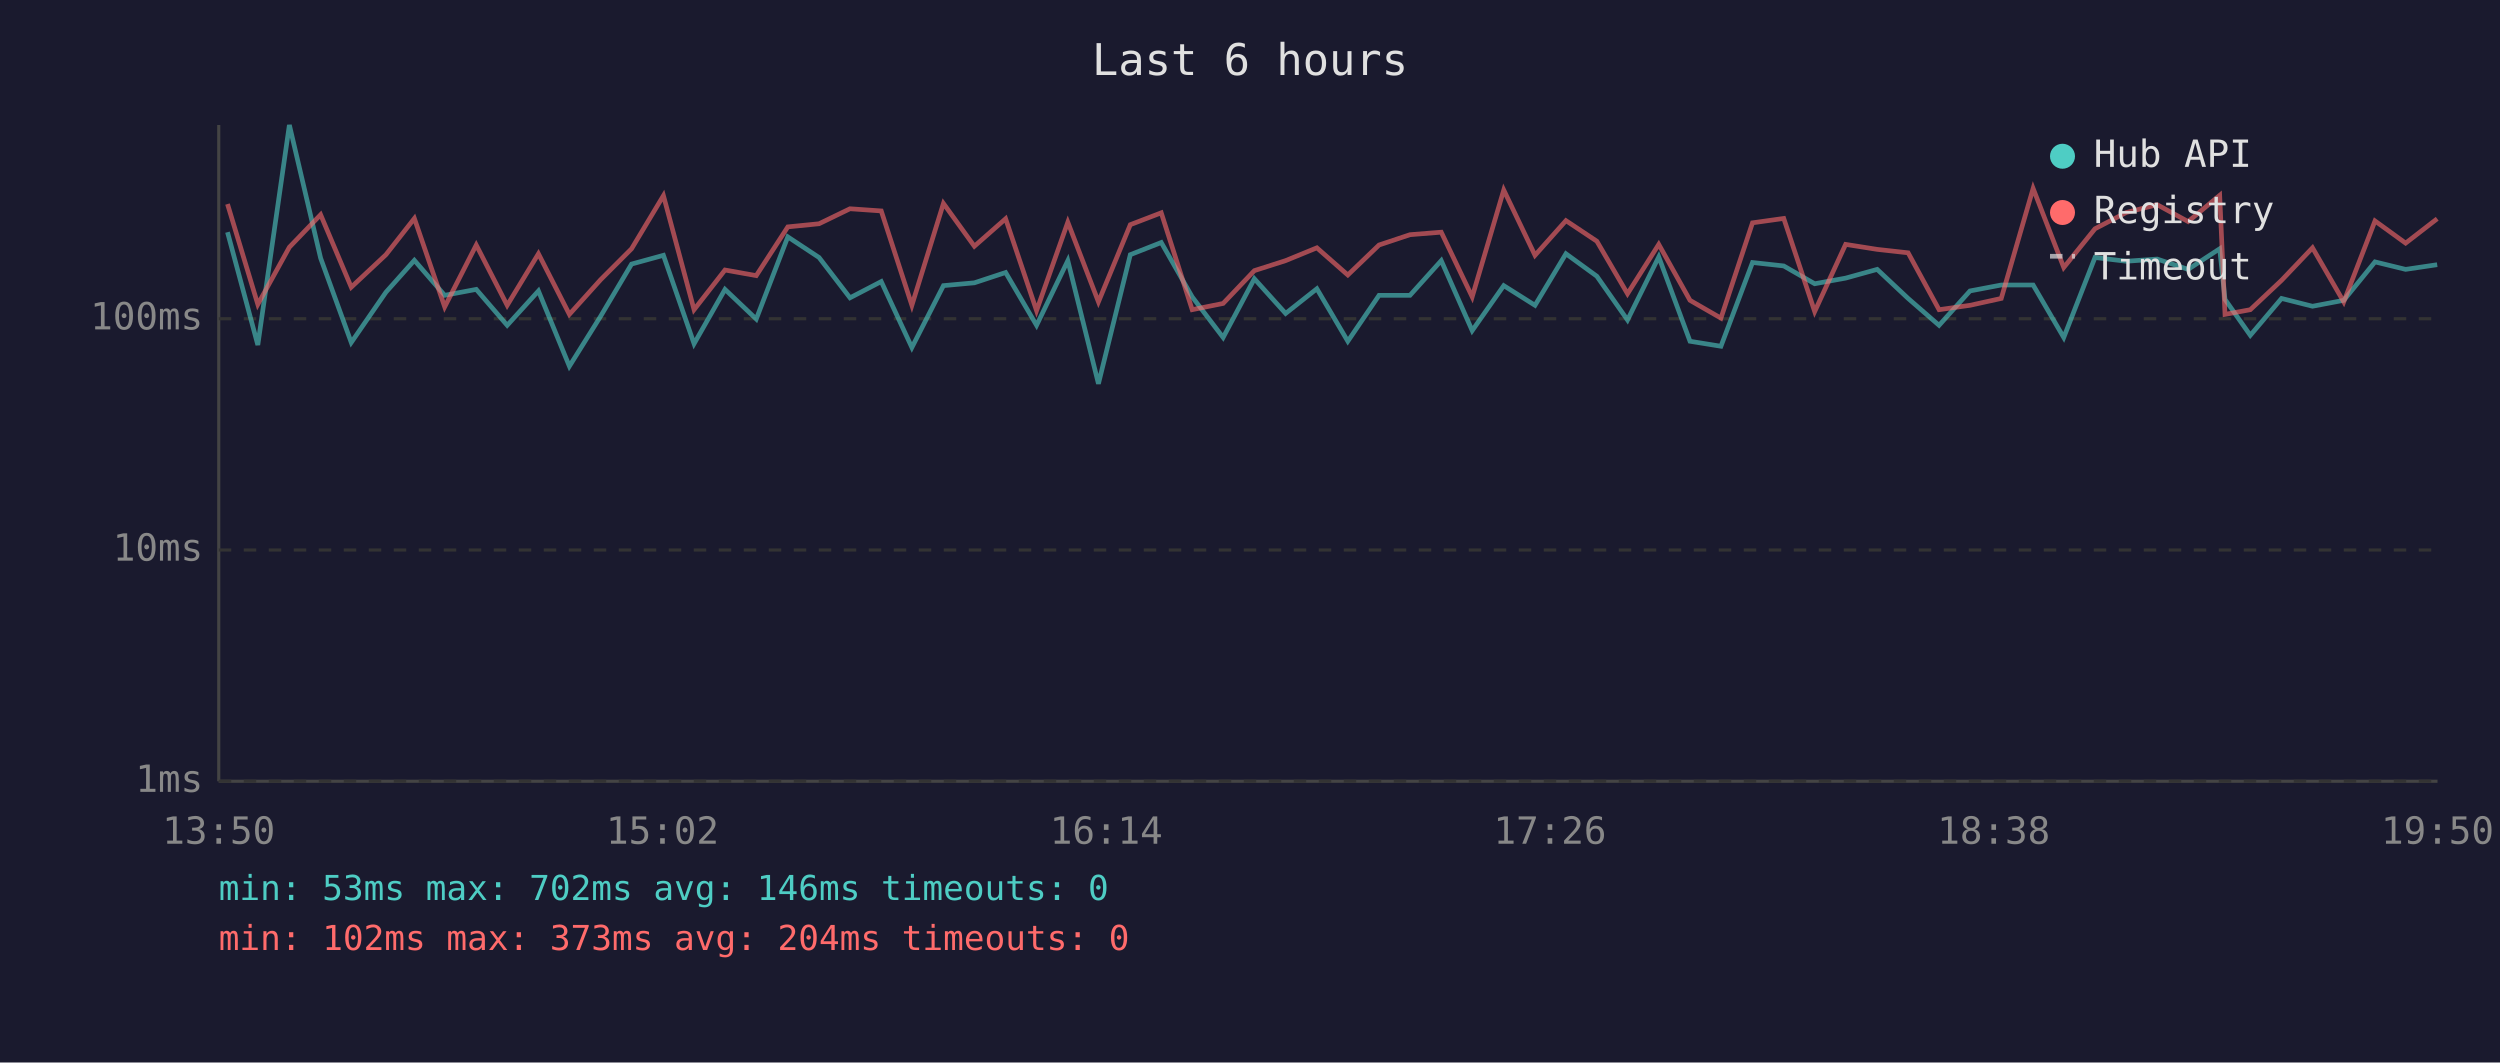
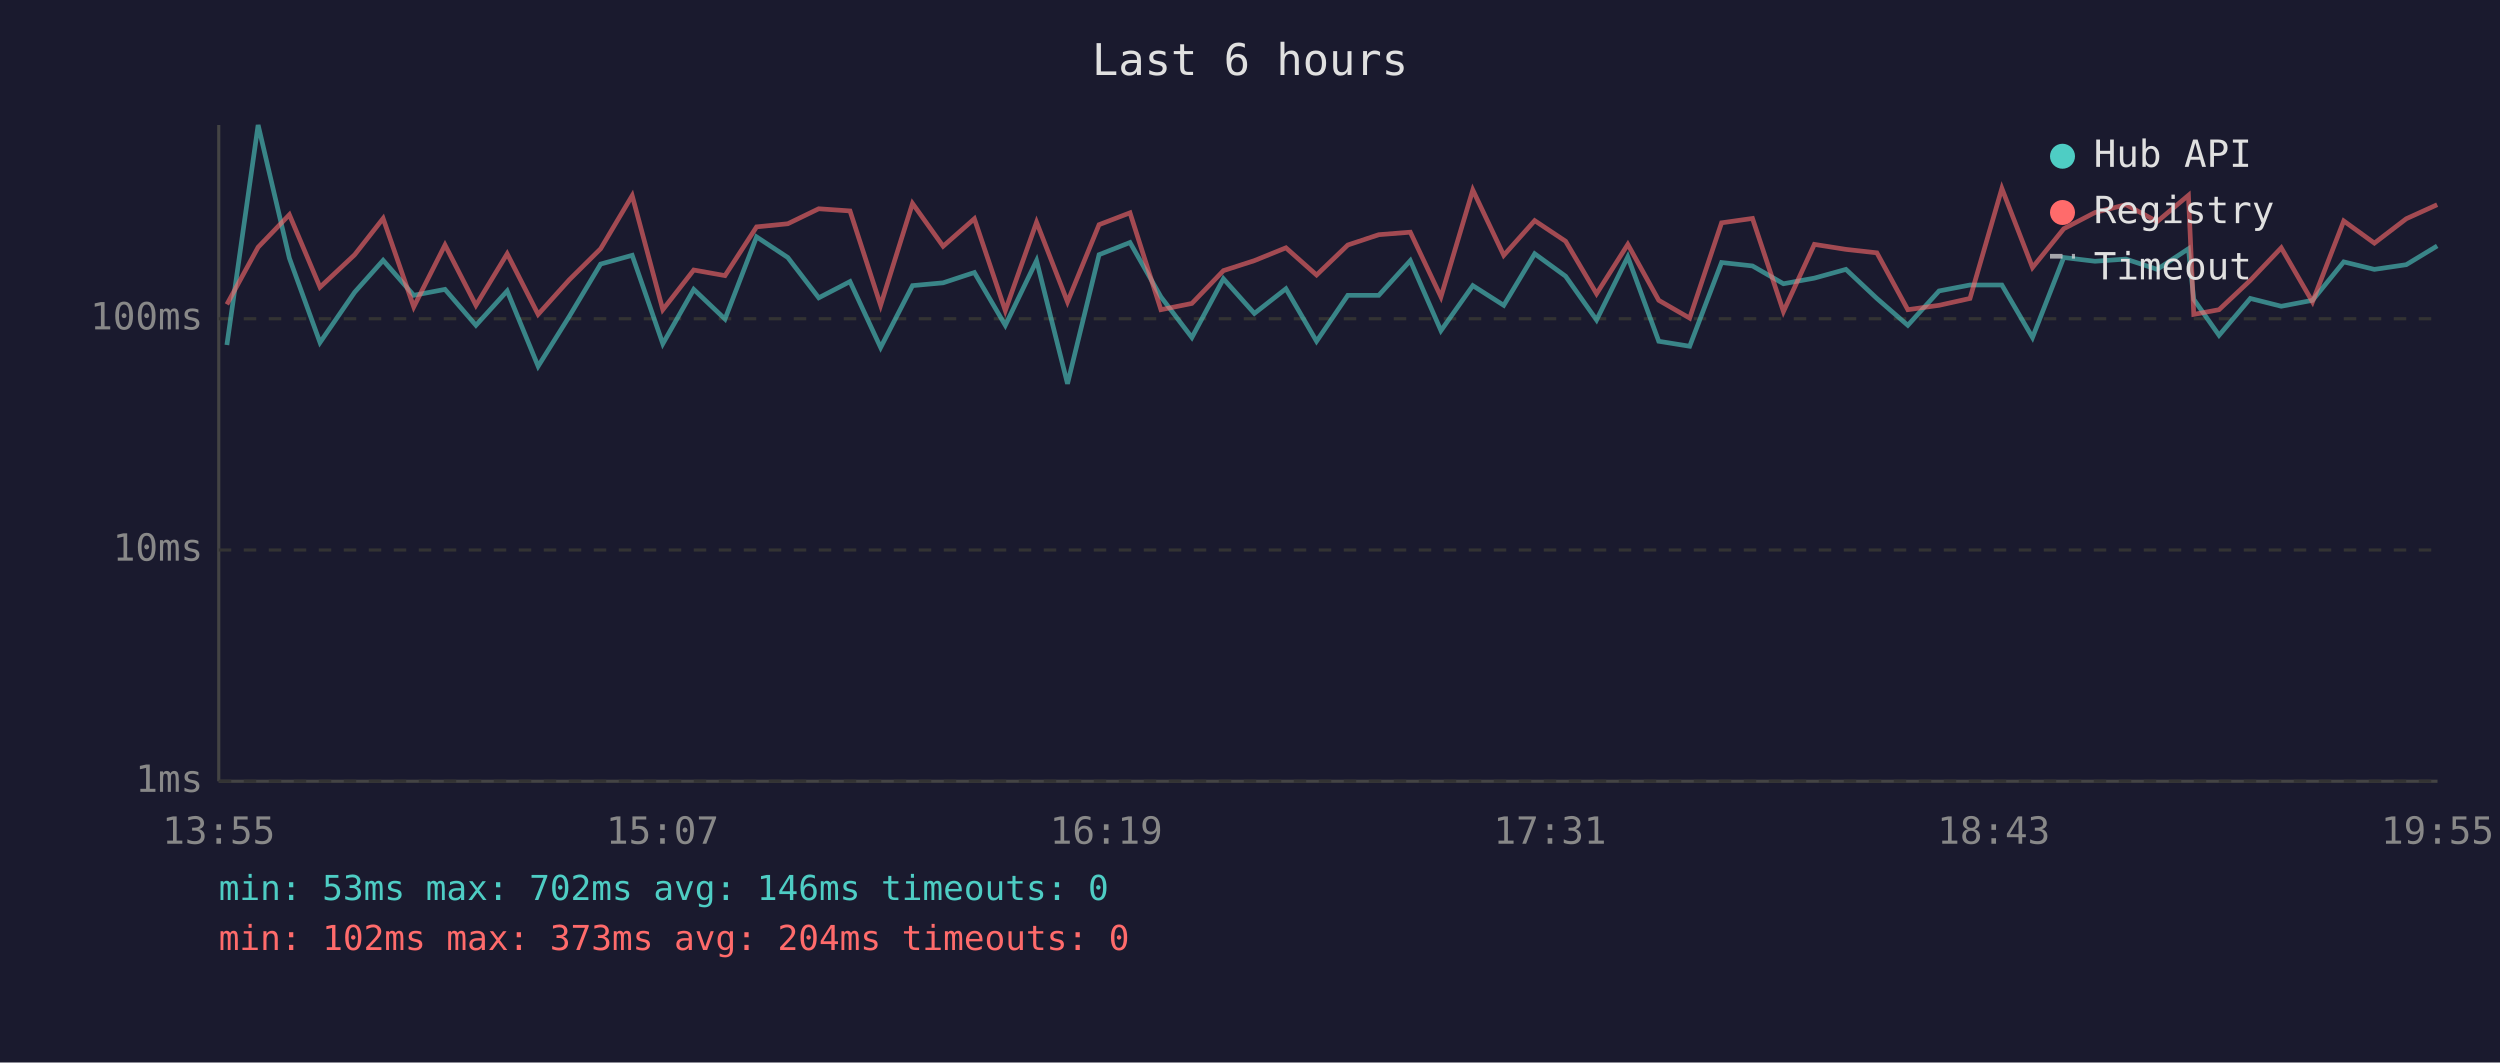
<svg xmlns="http://www.w3.org/2000/svg" viewBox="0 0 800 340" font-family="monospace" font-size="12">
  <rect width="800" height="340" fill="#1a1a2e" />
  <text x="400" y="24" fill="#e0e0e0" font-size="14" text-anchor="middle">Last 6 hours</text>
  <line x1="70" y1="40" x2="70" y2="250" stroke="#444" stroke-width="1" />
  <line x1="70" y1="250" x2="780" y2="250" stroke="#444" stroke-width="1" />
  <line x1="70" y1="250" x2="780" y2="250" stroke="#333" stroke-width="1" stroke-dasharray="4" />
  <text x="65" y="250" fill="#888" text-anchor="end" dominant-baseline="middle">1ms</text>
  <line x1="70" y1="176" x2="780" y2="176" stroke="#333" stroke-width="1" stroke-dasharray="4" />
  <text x="65" y="176" fill="#888" text-anchor="end" dominant-baseline="middle">10ms</text>
  <line x1="70" y1="102" x2="780" y2="102" stroke="#333" stroke-width="1" stroke-dasharray="4" />
  <text x="65" y="102" fill="#888" text-anchor="end" dominant-baseline="middle">100ms</text>
-   <text x="70" y="270" fill="#888" text-anchor="middle">13:50</text>
-   <text x="212" y="270" fill="#888" text-anchor="middle">15:02</text>
-   <text x="354" y="270" fill="#888" text-anchor="middle">16:14</text>
-   <text x="496" y="270" fill="#888" text-anchor="middle">17:26</text>
-   <text x="638" y="270" fill="#888" text-anchor="middle">18:38</text>
-   <text x="780" y="270" fill="#888" text-anchor="middle">19:50</text>
-   <polyline points="72.8,74.3 82.5,110.4 92.6,40.0 102.6,82.6 112.4,109.6 123.5,93.5 132.6,83.3 142.3,94.5 152.4,92.6 162.3,104.1 172.3,93.1 182.2,117.2 192.2,101.2 202.1,84.5 212.3,81.7 222.1,110.0 232.0,92.6 242.0,102.1 252.1,75.8 262.1,82.4 272.0,95.3 282.0,90.1 291.8,111.2 301.9,91.4 311.8,90.5 321.8,87.2 331.7,104.1 341.7,83.4 351.5,122.8 361.7,81.5 371.6,77.6 381.5,95.0 391.4,108.0 401.4,89.2 411.4,100.3 421.4,92.4 431.3,109.2 441.3,94.5 451.2,94.5 461.2,83.4 471.1,105.8 481.2,91.4 491.2,97.7 501.1,81.2 511.0,88.4 520.8,102.4 530.8,82.2 540.8,109.2 550.7,110.8 560.8,84.0 570.8,85.1 580.7,90.8 590.6,89.0 600.7,86.2 610.6,95.5 620.5,104.1 630.4,93.1 640.4,91.2 650.6,91.2 660.4,108.0 670.4,82.4 680.4,83.6 690.3,82.9 700.2,86.2 710.3,79.6 712.0,95.8 720.1,107.3 730.1,95.5 740.0,98.0 750.0,96.1 760.0,83.8 769.8,86.2 779.9,84.7" fill="none" stroke="#4ecdc4" stroke-width="1.5" opacity="0.6" />
-   <polyline points="72.8,65.3 82.5,97.4 92.6,79.1 102.6,68.7 112.4,91.9 123.5,81.5 132.6,69.9 142.3,98.2 152.4,78.4 162.3,97.7 172.3,81.2 182.2,100.6 192.2,89.5 202.1,79.6 212.3,62.6 222.1,99.1 232.0,86.4 242.0,88.2 252.1,72.6 262.1,71.6 272.0,66.8 282.0,67.5 291.8,97.7 301.9,65.1 311.8,78.8 321.8,70.0 331.7,99.4 341.7,71.1 351.5,96.6 361.7,71.9 371.6,68.1 381.5,99.1 391.4,97.1 401.4,86.6 411.4,83.4 421.4,79.3 431.3,88.0 441.3,78.4 451.2,75.1 461.2,74.3 471.1,95.0 481.2,60.8 491.2,81.7 501.1,70.6 511.0,77.2 520.8,94.0 530.8,78.2 540.8,96.1 550.7,101.8 560.8,71.3 570.8,69.9 580.7,99.7 590.6,78.2 600.7,79.8 610.6,80.9 620.5,99.1 630.4,97.7 640.4,95.5 650.6,60.3 660.4,85.6 670.4,73.2 680.4,68.0 690.3,65.5 700.2,70.9 710.3,62.5 712.0,100.6 720.1,99.1 730.1,89.7 740.0,79.3 750.0,96.6 760.0,70.7 769.8,77.8 779.9,70.0" fill="none" stroke="#ff6b6b" stroke-width="1.5" opacity="0.6" />
+   <text x="70" y="270" fill="#888" text-anchor="middle">13:55</text>
+   <text x="212" y="270" fill="#888" text-anchor="middle">15:07</text>
+   <text x="354" y="270" fill="#888" text-anchor="middle">16:19</text>
+   <text x="496" y="270" fill="#888" text-anchor="middle">17:31</text>
+   <text x="638" y="270" fill="#888" text-anchor="middle">18:43</text>
+   <text x="780" y="270" fill="#888" text-anchor="middle">19:55</text>
+   <polyline points="72.6,110.4 82.6,40.0 92.6,82.6 102.4,109.6 113.5,93.5 122.6,83.3 132.4,94.5 142.4,92.6 152.3,104.1 162.3,93.1 172.2,117.2 182.2,101.2 192.2,84.5 202.3,81.7 212.1,110.0 222.0,92.6 232.0,102.1 242.1,75.8 252.1,82.4 262.0,95.3 272.0,90.1 281.8,111.2 292.0,91.4 301.8,90.5 311.8,87.2 321.7,104.1 331.7,83.4 341.6,122.8 351.7,81.5 361.6,77.6 371.5,95.0 381.4,108.0 391.5,89.2 401.4,100.3 411.5,92.4 421.3,109.2 431.3,94.5 441.2,94.5 451.3,83.4 461.1,105.8 471.3,91.4 481.2,97.7 491.1,81.2 501.0,88.4 510.9,102.4 520.9,82.2 530.8,109.2 540.7,110.8 550.9,84.0 560.8,85.1 570.7,90.8 580.6,89.0 590.7,86.2 600.6,95.5 610.5,104.1 620.5,93.1 630.4,91.2 640.6,91.2 650.4,108.0 660.4,82.4 670.4,83.6 680.3,82.9 690.3,86.2 700.3,79.6 702.0,95.8 710.1,107.3 720.1,95.5 730.0,98.0 740.0,96.1 750.0,83.8 759.8,86.2 770.0,84.7 779.9,78.7" fill="none" stroke="#4ecdc4" stroke-width="1.5" opacity="0.6" />
+   <polyline points="72.6,97.4 82.6,79.1 92.6,68.7 102.4,91.9 113.5,81.5 122.6,69.9 132.4,98.2 142.4,78.4 152.3,97.7 162.3,81.2 172.2,100.6 182.2,89.5 192.2,79.6 202.3,62.6 212.1,99.1 222.0,86.4 232.0,88.2 242.1,72.6 252.1,71.6 262.0,66.8 272.0,67.5 281.8,97.7 292.0,65.1 301.8,78.8 311.8,70.0 321.7,99.4 331.7,71.1 341.6,96.6 351.7,71.9 361.6,68.1 371.5,99.1 381.4,97.1 391.5,86.6 401.4,83.4 411.5,79.3 421.3,88.0 431.3,78.4 441.2,75.1 451.3,74.3 461.1,95.0 471.3,60.8 481.2,81.7 491.1,70.6 501.0,77.2 510.9,94.0 520.9,78.2 530.8,96.1 540.7,101.8 550.9,71.3 560.8,69.9 570.7,99.7 580.6,78.2 590.7,79.8 600.6,80.9 610.5,99.1 620.5,97.7 630.4,95.5 640.6,60.3 650.4,85.6 660.4,73.2 670.4,68.0 680.3,65.5 690.3,70.9 700.3,62.5 702.0,100.6 710.1,99.1 720.1,89.7 730.0,79.3 740.0,96.6 750.0,70.7 759.8,77.8 770.0,70.0 779.9,65.5" fill="none" stroke="#ff6b6b" stroke-width="1.5" opacity="0.6" />
  <circle cx="660" cy="50" r="4" fill="#4ecdc4" />
  <text x="670" y="50" fill="#e0e0e0" dominant-baseline="middle">Hub API</text>
  <circle cx="660" cy="68" r="4" fill="#ff6b6b" />
  <text x="670" y="68" fill="#e0e0e0" dominant-baseline="middle">Registry</text>
  <line x1="656" y1="82" x2="664" y2="82" stroke="#e0e0e0" stroke-width="1.5" stroke-dasharray="4,3" opacity="0.7" />
  <text x="670" y="86" fill="#e0e0e0" dominant-baseline="middle">Timeout</text>
  <text x="70" y="288" fill="#4ecdc4" font-size="11">min: 53ms  max: 702ms  avg: 146ms  timeouts: 0</text>
  <text x="70" y="304" fill="#ff6b6b" font-size="11">min: 102ms  max: 373ms  avg: 204ms  timeouts: 0</text>
</svg>
